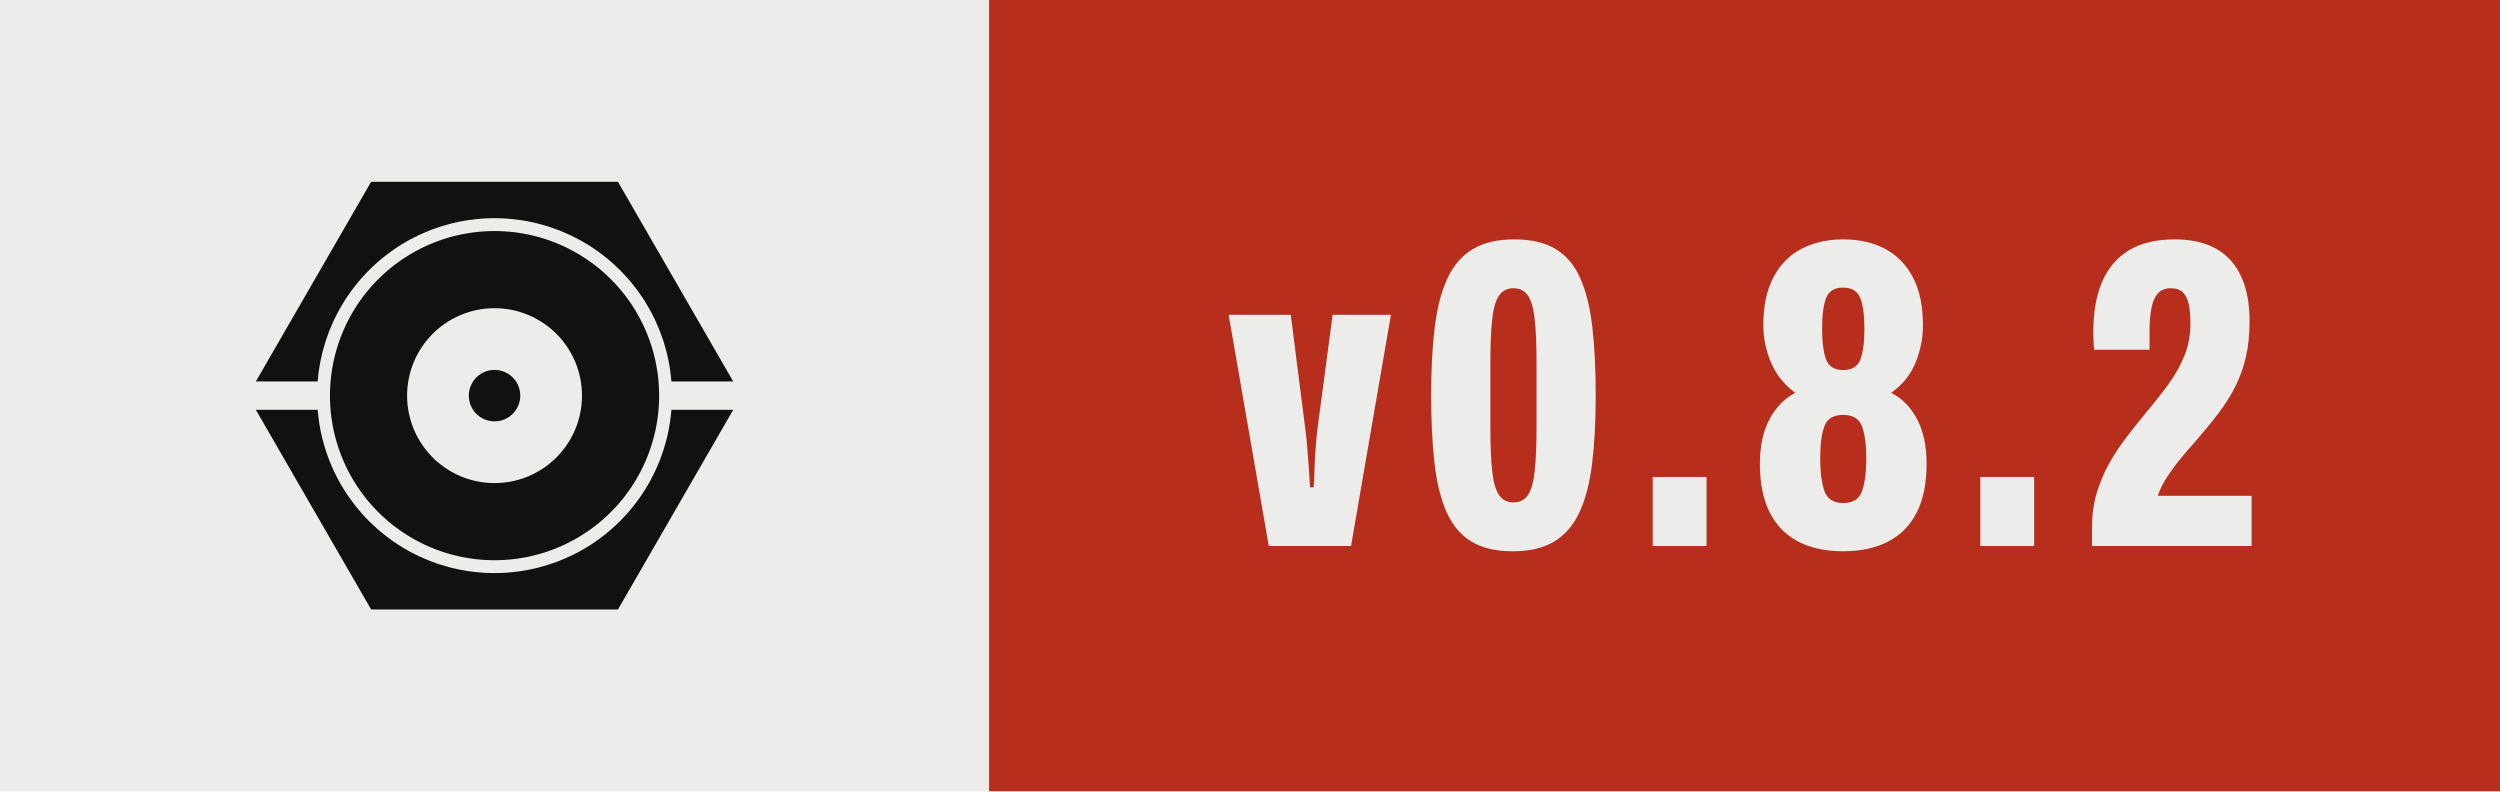
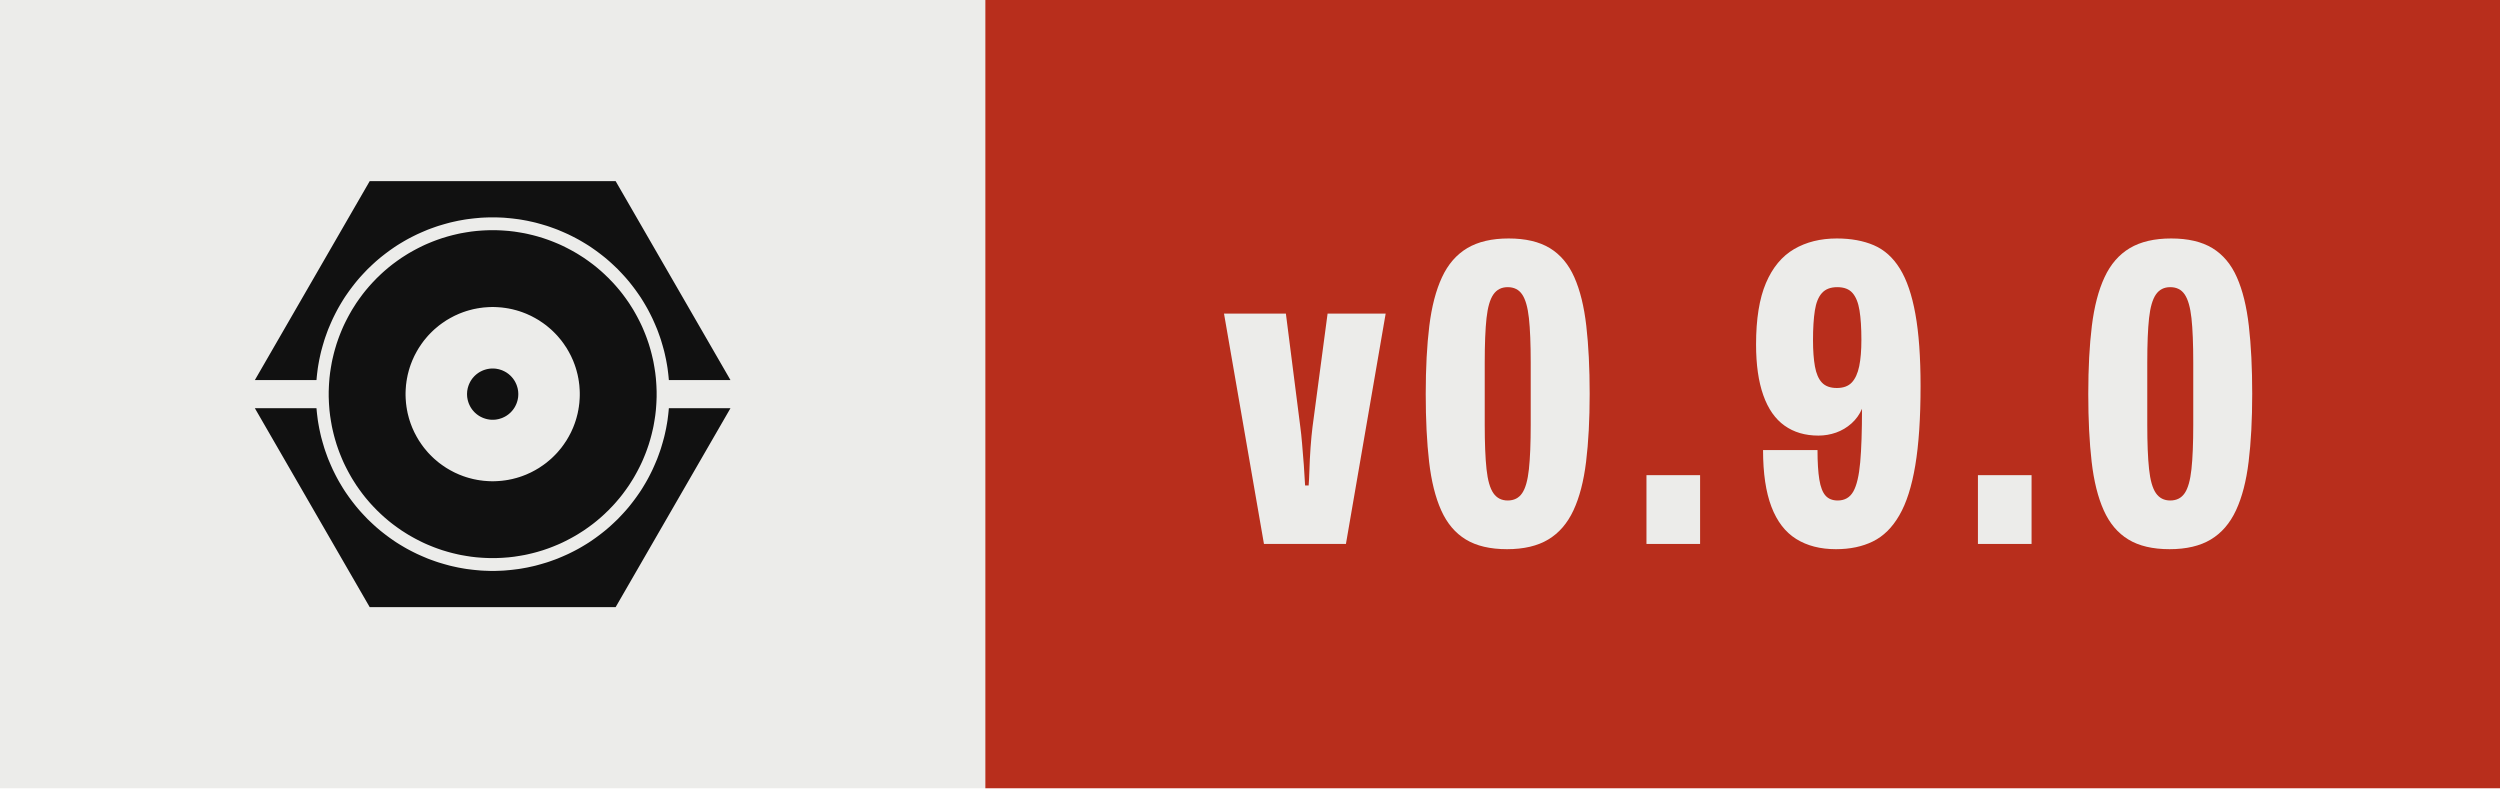
- <svg xmlns="http://www.w3.org/2000/svg" width="63.19" height="20.00" viewBox="0 0 63.19 20.00" role="img" aria-label="Version 0.8.2, released with Presswerk">
+ <svg xmlns="http://www.w3.org/2000/svg" width="63.43" height="20.00" viewBox="0 0 63.43 20.00" role="img" aria-label="Version 0.9.0, released with Presswerk">
  <rect class="field" width="25.00" height="20" fill="#ECECEA" />
-   <rect x="25.00" width="38.19" height="20" fill="#B82E1C" />
+   <rect x="25.00" width="38.43" height="20" fill="#B82E1C" />
  <path class="icon" d="M15.61,47.25L15.62,47.18L15.67,46.62L15.73,46.06L15.80,45.50L15.87,44.94L15.96,44.38L16.06,43.82L16.16,43.27L16.28,42.72L16.40,42.17L16.53,41.62L16.68,41.07L16.83,40.53L16.99,39.99L17.15,39.45L17.33,38.91L17.52,38.38L17.71,37.85L17.91,37.32L18.13,36.80L18.35,36.28L18.58,35.76L18.81,35.25L19.06,34.74L19.31,34.24L19.57,33.74L19.84,33.24L20.12,32.75L20.41,32.26L20.70,31.78L21.00,31.30L21.31,30.83L21.63,30.37L21.96,29.90L22.29,29.45L22.63,29.00L22.98,28.55L23.33,28.11L23.69,27.68L24.06,27.25L24.44,26.83L24.82,26.42L25.21,26.01L25.60,25.60L26.01,25.21L26.42,24.82L26.83,24.44L27.25,24.06L27.68,23.69L28.11,23.33L28.55,22.98L29.00,22.63L29.45,22.29L29.90,21.96L30.37,21.63L30.83,21.31L31.30,21.00L31.78,20.70L32.26,20.41L32.75,20.12L33.24,19.84L33.74,19.57L34.24,19.31L34.74,19.06L35.25,18.81L35.76,18.58L36.28,18.35L36.80,18.13L37.32,17.91L37.85,17.71L38.38,17.52L38.91,17.33L39.45,17.15L39.99,16.99L40.53,16.83L41.07,16.68L41.62,16.53L42.17,16.40L42.72,16.28L43.27,16.16L43.82,16.06L44.38,15.96L44.94,15.87L45.50,15.80L46.06,15.73L46.62,15.67L47.18,15.62L47.74,15.57L48.31,15.54L48.87,15.52L49.44,15.50L50.00,15.50L50.56,15.50L51.13,15.52L51.69,15.54L52.26,15.57L52.82,15.62L53.38,15.67L53.94,15.73L54.50,15.80L55.06,15.87L55.62,15.96L56.18,16.06L56.73,16.16L57.28,16.28L57.83,16.40L58.38,16.53L58.93,16.68L59.47,16.83L60.01,16.99L60.55,17.15L61.09,17.33L61.62,17.52L62.15,17.71L62.68,17.91L63.20,18.13L63.72,18.35L64.24,18.58L64.75,18.81L65.26,19.06L65.76,19.31L66.26,19.57L66.76,19.84L67.25,20.12L67.74,20.41L68.22,20.70L68.70,21.00L69.17,21.31L69.63,21.63L70.10,21.96L70.55,22.29L71.00,22.63L71.45,22.98L71.89,23.33L72.32,23.69L72.75,24.06L73.17,24.44L73.58,24.82L73.99,25.21L74.40,25.60L74.79,26.01L75.18,26.42L75.56,26.83L75.94,27.25L76.31,27.68L76.67,28.11L77.02,28.55L77.37,29.00L77.71,29.45L78.04,29.90L78.37,30.37L78.69,30.83L79.00,31.30L79.30,31.78L79.59,32.26L79.88,32.75L80.16,33.24L80.43,33.74L80.69,34.24L80.94,34.74L81.19,35.25L81.42,35.76L81.65,36.28L81.87,36.80L82.09,37.32L82.29,37.85L82.48,38.38L82.67,38.91L82.85,39.45L83.01,39.99L83.17,40.53L83.32,41.07L83.47,41.62L83.60,42.17L83.72,42.72L83.84,43.27L83.94,43.82L84.04,44.38L84.13,44.94L84.20,45.50L84.27,46.06L84.33,46.62L84.38,47.18L84.39,47.25L96.41,47.25L74.00,8.43L26.00,8.43L3.59,47.25ZM81.96,48.43L81.93,47.91L81.89,47.38L81.85,46.86L81.79,46.34L81.73,45.82L81.65,45.30L81.57,44.79L81.48,44.27L81.39,43.76L81.28,43.24L81.16,42.73L81.04,42.22L80.91,41.72L80.77,41.21L80.62,40.71L80.47,40.21L80.30,39.71L80.13,39.22L79.95,38.73L79.76,38.24L79.56,37.75L79.36,37.27L79.15,36.79L78.93,36.32L78.70,35.85L78.46,35.38L78.22,34.92L77.97,34.46L77.71,34.00L77.45,33.55L77.17,33.10L76.89,32.66L76.61,32.22L76.31,31.79L76.01,31.36L75.70,30.94L75.39,30.52L75.07,30.11L74.74,29.70L74.40,29.30L74.06,28.90L73.71,28.51L73.36,28.13L72.99,27.75L72.63,27.37L72.25,27.01L71.87,26.64L71.49,26.29L71.10,25.94L70.70,25.60L70.30,25.26L69.89,24.93L69.48,24.61L69.06,24.30L68.64,23.99L68.21,23.69L67.78,23.39L67.34,23.11L66.90,22.83L66.45,22.55L66.00,22.29L65.54,22.03L65.08,21.78L64.62,21.54L64.15,21.30L63.68,21.07L63.21,20.85L62.73,20.64L62.25,20.44L61.76,20.24L61.27,20.05L60.78,19.87L60.29,19.70L59.79,19.53L59.29,19.38L58.79,19.23L58.28,19.09L57.78,18.96L57.27,18.84L56.76,18.72L56.24,18.61L55.73,18.52L55.21,18.43L54.70,18.35L54.18,18.27L53.66,18.21L53.14,18.15L52.62,18.11L52.09,18.07L51.57,18.04L51.05,18.02L50.52,18.00L50.00,18.00L49.48,18.00L48.95,18.02L48.43,18.04L47.91,18.07L47.38,18.11L46.86,18.15L46.34,18.21L45.82,18.27L45.30,18.35L44.79,18.43L44.27,18.52L43.76,18.61L43.24,18.72L42.73,18.84L42.22,18.96L41.72,19.09L41.21,19.23L40.71,19.38L40.21,19.53L39.71,19.70L39.22,19.87L38.73,20.05L38.24,20.24L37.75,20.44L37.27,20.64L36.79,20.85L36.32,21.07L35.85,21.30L35.38,21.54L34.92,21.78L34.46,22.03L34.00,22.29L33.55,22.55L33.10,22.83L32.66,23.11L32.22,23.39L31.79,23.69L31.36,23.99L30.94,24.30L30.52,24.61L30.11,24.93L29.70,25.26L29.30,25.60L28.90,25.94L28.51,26.29L28.13,26.64L27.75,27.01L27.37,27.37L27.01,27.75L26.64,28.13L26.29,28.51L25.94,28.90L25.60,29.30L25.26,29.70L24.93,30.11L24.61,30.52L24.30,30.94L23.99,31.36L23.69,31.79L23.39,32.22L23.11,32.66L22.83,33.10L22.55,33.55L22.29,34.00L22.03,34.46L21.78,34.92L21.54,35.38L21.30,35.85L21.07,36.32L20.85,36.79L20.64,37.27L20.44,37.75L20.24,38.24L20.05,38.73L19.87,39.22L19.70,39.71L19.53,40.21L19.38,40.71L19.23,41.21L19.09,41.72L18.96,42.22L18.84,42.73L18.72,43.24L18.61,43.76L18.52,44.27L18.43,44.79L18.35,45.30L18.27,45.82L18.21,46.34L18.15,46.86L18.11,47.38L18.07,47.91L18.04,48.43L18.02,48.95L18.00,49.48L18.00,50.00L18.00,50.52L18.02,51.05L18.04,51.57L18.07,52.09L18.11,52.62L18.15,53.14L18.21,53.66L18.27,54.18L18.35,54.70L18.43,55.21L18.52,55.73L18.61,56.24L18.72,56.76L18.84,57.27L18.96,57.78L19.09,58.28L19.23,58.79L19.38,59.29L19.53,59.79L19.70,60.29L19.87,60.78L20.05,61.27L20.24,61.76L20.44,62.25L20.64,62.73L20.85,63.21L21.07,63.68L21.30,64.15L21.54,64.62L21.78,65.08L22.03,65.54L22.29,66.00L22.55,66.45L22.83,66.90L23.11,67.34L23.39,67.78L23.69,68.21L23.99,68.64L24.30,69.06L24.61,69.48L24.93,69.89L25.26,70.30L25.60,70.70L25.94,71.10L26.29,71.49L26.64,71.87L27.01,72.25L27.37,72.63L27.75,72.99L28.13,73.36L28.51,73.71L28.90,74.06L29.30,74.40L29.70,74.74L30.11,75.07L30.52,75.39L30.94,75.70L31.36,76.01L31.79,76.31L32.22,76.61L32.66,76.89L33.10,77.17L33.55,77.45L34.00,77.71L34.46,77.97L34.92,78.22L35.38,78.46L35.85,78.70L36.32,78.93L36.79,79.15L37.27,79.36L37.75,79.56L38.24,79.76L38.73,79.95L39.22,80.13L39.71,80.30L40.21,80.47L40.71,80.62L41.21,80.77L41.72,80.91L42.22,81.04L42.73,81.16L43.24,81.28L43.76,81.39L44.27,81.48L44.79,81.57L45.30,81.65L45.82,81.73L46.34,81.79L46.86,81.85L47.38,81.89L47.91,81.93L48.43,81.96L48.95,81.98L49.48,82.00L50.00,82.00L50.52,82.00L51.05,81.98L51.57,81.96L52.09,81.93L52.62,81.89L53.14,81.85L53.66,81.79L54.18,81.73L54.70,81.65L55.21,81.57L55.73,81.48L56.24,81.39L56.76,81.28L57.27,81.16L57.78,81.04L58.28,80.91L58.79,80.77L59.29,80.62L59.79,80.47L60.29,80.30L60.78,80.13L61.27,79.95L61.76,79.76L62.25,79.56L62.73,79.36L63.21,79.15L63.68,78.93L64.15,78.70L64.62,78.46L65.08,78.22L65.54,77.97L66.00,77.71L66.45,77.45L66.90,77.17L67.34,76.89L67.78,76.61L68.21,76.31L68.64,76.01L69.06,75.70L69.48,75.39L69.89,75.07L70.30,74.74L70.70,74.40L71.10,74.06L71.49,73.71L71.87,73.36L72.25,72.99L72.63,72.63L72.99,72.25L73.36,71.87L73.71,71.49L74.06,71.10L74.40,70.70L74.74,70.30L75.07,69.89L75.39,69.48L75.70,69.06L76.01,68.64L76.31,68.21L76.61,67.78L76.89,67.34L77.17,66.90L77.45,66.45L77.71,66.00L77.97,65.54L78.22,65.08L78.46,64.62L78.70,64.15L78.93,63.68L79.15,63.21L79.36,62.73L79.56,62.25L79.76,61.76L79.95,61.27L80.13,60.78L80.30,60.29L80.47,59.79L80.62,59.29L80.77,58.79L80.91,58.28L81.04,57.78L81.16,57.27L81.28,56.76L81.39,56.24L81.48,55.73L81.57,55.21L81.65,54.70L81.73,54.18L81.79,53.66L81.85,53.14L81.89,52.62L81.93,52.09L81.96,51.57L81.98,51.05L82.00,50.52L82.00,50.00L82.00,49.48L81.98,48.95ZM66.98,50.83L66.96,51.11L66.94,51.39L66.92,51.67L66.89,51.94L66.85,52.22L66.82,52.49L66.77,52.77L66.73,53.04L66.67,53.32L66.62,53.59L66.56,53.86L66.49,54.13L66.42,54.40L66.35,54.67L66.27,54.93L66.19,55.20L66.10,55.46L66.01,55.73L65.91,55.99L65.81,56.25L65.71,56.51L65.60,56.76L65.48,57.02L65.37,57.27L65.25,57.52L65.12,57.77L64.99,58.01L64.86,58.26L64.72,58.50L64.58,58.74L64.44,58.98L64.29,59.21L64.13,59.44L63.98,59.67L63.82,59.90L63.65,60.13L63.49,60.35L63.32,60.57L63.14,60.78L62.96,61.00L62.78,61.21L62.60,61.42L62.41,61.62L62.22,61.82L62.02,62.02L61.82,62.22L61.62,62.41L61.42,62.60L61.21,62.78L61.00,62.96L60.78,63.14L60.57,63.32L60.35,63.49L60.13,63.65L59.90,63.82L59.67,63.98L59.44,64.13L59.21,64.29L58.98,64.44L58.74,64.58L58.50,64.72L58.26,64.86L58.01,64.99L57.77,65.12L57.52,65.25L57.27,65.37L57.02,65.48L56.76,65.60L56.51,65.71L56.25,65.81L55.99,65.91L55.73,66.01L55.46,66.10L55.20,66.19L54.93,66.27L54.67,66.35L54.40,66.42L54.13,66.49L53.86,66.56L53.59,66.62L53.32,66.67L53.04,66.73L52.77,66.77L52.49,66.82L52.22,66.85L51.94,66.89L51.67,66.92L51.39,66.94L51.11,66.96L50.83,66.98L50.56,66.99L50.28,67.00L50.00,67.00L49.72,67.00L49.44,66.99L49.17,66.98L48.89,66.96L48.61,66.94L48.33,66.92L48.06,66.89L47.78,66.85L47.51,66.82L47.23,66.77L46.96,66.73L46.68,66.67L46.41,66.62L46.14,66.56L45.87,66.49L45.60,66.42L45.33,66.35L45.07,66.27L44.80,66.19L44.54,66.10L44.27,66.01L44.01,65.91L43.75,65.81L43.49,65.71L43.24,65.60L42.98,65.48L42.73,65.37L42.48,65.25L42.23,65.12L41.99,64.99L41.74,64.86L41.50,64.72L41.26,64.58L41.02,64.44L40.79,64.29L40.56,64.13L40.33,63.98L40.10,63.82L39.87,63.65L39.65,63.49L39.43,63.32L39.22,63.14L39.00,62.96L38.79,62.78L38.58,62.60L38.38,62.41L38.18,62.22L37.98,62.02L37.78,61.82L37.59,61.62L37.40,61.42L37.22,61.21L37.04,61.00L36.86,60.78L36.68,60.57L36.51,60.35L36.35,60.13L36.18,59.90L36.02,59.67L35.87,59.44L35.71,59.21L35.56,58.98L35.42,58.74L35.28,58.50L35.14,58.26L35.01,58.01L34.88,57.77L34.75,57.52L34.63,57.27L34.52,57.02L34.40,56.76L34.29,56.51L34.19,56.25L34.09,55.99L33.99,55.73L33.90,55.46L33.81,55.20L33.73,54.93L33.65,54.67L33.58,54.40L33.51,54.13L33.44,53.86L33.38,53.59L33.33,53.32L33.27,53.04L33.23,52.77L33.18,52.49L33.15,52.22L33.11,51.94L33.08,51.67L33.06,51.39L33.04,51.11L33.02,50.83L33.01,50.56L33.00,50.28L33.00,50.00L33.00,49.72L33.01,49.44L33.02,49.17L33.04,48.89L33.06,48.61L33.08,48.33L33.11,48.06L33.15,47.78L33.18,47.51L33.23,47.23L33.27,46.96L33.33,46.68L33.38,46.41L33.44,46.14L33.51,45.87L33.58,45.60L33.65,45.33L33.73,45.07L33.81,44.80L33.90,44.54L33.99,44.27L34.09,44.01L34.19,43.75L34.29,43.49L34.40,43.24L34.52,42.98L34.63,42.73L34.75,42.48L34.88,42.23L35.01,41.99L35.14,41.74L35.28,41.50L35.42,41.26L35.56,41.02L35.71,40.79L35.87,40.56L36.02,40.33L36.18,40.10L36.35,39.87L36.51,39.65L36.68,39.43L36.86,39.22L37.04,39.00L37.22,38.79L37.40,38.58L37.59,38.38L37.78,38.18L37.98,37.98L38.18,37.78L38.38,37.59L38.58,37.40L38.79,37.22L39.00,37.04L39.22,36.86L39.43,36.68L39.65,36.51L39.87,36.35L40.10,36.18L40.33,36.02L40.56,35.87L40.79,35.71L41.02,35.56L41.26,35.42L41.50,35.28L41.74,35.14L41.99,35.01L42.23,34.88L42.48,34.75L42.73,34.63L42.98,34.52L43.24,34.40L43.49,34.29L43.75,34.19L44.01,34.09L44.27,33.99L44.54,33.90L44.80,33.81L45.07,33.73L45.33,33.65L45.60,33.58L45.87,33.51L46.14,33.44L46.41,33.38L46.68,33.33L46.96,33.27L47.23,33.23L47.51,33.18L47.78,33.15L48.06,33.11L48.33,33.08L48.61,33.06L48.89,33.04L49.17,33.02L49.44,33.01L49.72,33.00L50.00,33.00L50.28,33.00L50.56,33.01L50.83,33.02L51.11,33.04L51.39,33.06L51.67,33.08L51.94,33.11L52.22,33.15L52.49,33.18L52.77,33.23L53.04,33.27L53.32,33.33L53.59,33.38L53.86,33.44L54.13,33.51L54.40,33.58L54.67,33.65L54.93,33.73L55.20,33.81L55.46,33.90L55.73,33.99L55.99,34.09L56.25,34.19L56.51,34.29L56.76,34.40L57.02,34.52L57.27,34.63L57.52,34.75L57.77,34.88L58.01,35.01L58.26,35.14L58.50,35.28L58.74,35.42L58.98,35.56L59.21,35.71L59.44,35.87L59.67,36.02L59.90,36.18L60.13,36.35L60.35,36.51L60.57,36.68L60.78,36.86L61.00,37.04L61.21,37.22L61.42,37.40L61.62,37.59L61.82,37.78L62.02,37.98L62.22,38.18L62.41,38.38L62.60,38.58L62.78,38.79L62.96,39.00L63.14,39.22L63.32,39.43L63.49,39.65L63.65,39.87L63.82,40.10L63.98,40.33L64.13,40.56L64.29,40.79L64.44,41.02L64.58,41.26L64.72,41.50L64.86,41.74L64.99,41.99L65.12,42.23L65.25,42.48L65.37,42.73L65.48,42.98L65.60,43.24L65.71,43.49L65.81,43.75L65.91,44.01L66.01,44.27L66.10,44.54L66.19,44.80L66.27,45.07L66.35,45.33L66.42,45.60L66.49,45.87L66.56,46.14L66.62,46.41L66.67,46.68L66.73,46.96L66.77,47.23L66.82,47.51L66.85,47.78L66.89,48.06L66.92,48.33L66.94,48.61L66.96,48.89L66.98,49.17L66.99,49.44L67.00,49.72L67.00,50.00L67.00,50.28L66.99,50.56ZM55.00,49.84L54.99,49.75L54.99,49.67L54.98,49.59L54.98,49.51L54.97,49.43L54.96,49.35L54.95,49.27L54.93,49.19L54.92,49.10L54.90,49.02L54.89,48.94L54.87,48.86L54.85,48.79L54.83,48.71L54.81,48.63L54.78,48.55L54.76,48.47L54.73,48.39L54.71,48.32L54.68,48.24L54.65,48.16L54.62,48.09L54.59,48.01L54.55,47.94L54.52,47.86L54.48,47.79L54.45,47.72L54.41,47.64L54.37,47.57L54.33,47.50L54.29,47.43L54.25,47.36L54.20,47.29L54.16,47.22L54.11,47.15L54.06,47.09L54.02,47.02L53.97,46.96L53.92,46.89L53.87,46.83L53.81,46.77L53.76,46.70L53.70,46.64L53.65,46.58L53.59,46.52L53.54,46.46L53.48,46.41L53.42,46.35L53.36,46.30L53.30,46.24L53.23,46.19L53.17,46.13L53.11,46.08L53.04,46.03L52.98,45.98L52.91,45.94L52.85,45.89L52.78,45.84L52.71,45.80L52.64,45.75L52.57,45.71L52.50,45.67L52.43,45.63L52.36,45.59L52.28,45.55L52.21,45.52L52.14,45.48L52.06,45.45L51.99,45.41L51.91,45.38L51.84,45.35L51.76,45.32L51.68,45.29L51.61,45.27L51.53,45.24L51.45,45.22L51.37,45.19L51.29,45.17L51.21,45.15L51.14,45.13L51.06,45.11L50.98,45.10L50.90,45.08L50.81,45.07L50.73,45.05L50.65,45.04L50.57,45.03L50.49,45.02L50.41,45.02L50.33,45.01L50.25,45.01L50.16,45.00L50.08,45.00L50.00,45.00L49.92,45.00L49.84,45.00L49.75,45.01L49.67,45.01L49.59,45.02L49.51,45.02L49.43,45.03L49.35,45.04L49.27,45.05L49.19,45.07L49.10,45.08L49.02,45.10L48.94,45.11L48.86,45.13L48.79,45.15L48.71,45.17L48.63,45.19L48.55,45.22L48.47,45.24L48.39,45.27L48.32,45.29L48.24,45.32L48.16,45.35L48.09,45.38L48.01,45.41L47.94,45.45L47.86,45.48L47.79,45.52L47.72,45.55L47.64,45.59L47.57,45.63L47.50,45.67L47.43,45.71L47.36,45.75L47.29,45.80L47.22,45.84L47.15,45.89L47.09,45.94L47.02,45.98L46.96,46.03L46.89,46.08L46.83,46.13L46.77,46.19L46.70,46.24L46.64,46.30L46.58,46.35L46.52,46.41L46.46,46.46L46.41,46.52L46.35,46.58L46.30,46.64L46.24,46.70L46.19,46.77L46.13,46.83L46.08,46.89L46.03,46.96L45.98,47.02L45.94,47.09L45.89,47.15L45.84,47.22L45.80,47.29L45.75,47.36L45.71,47.43L45.67,47.50L45.63,47.57L45.59,47.64L45.55,47.72L45.52,47.79L45.48,47.86L45.45,47.94L45.41,48.01L45.38,48.09L45.35,48.16L45.32,48.24L45.29,48.32L45.27,48.39L45.24,48.47L45.22,48.55L45.19,48.63L45.17,48.71L45.15,48.79L45.13,48.86L45.11,48.94L45.10,49.02L45.08,49.10L45.07,49.19L45.05,49.27L45.04,49.35L45.03,49.43L45.02,49.51L45.02,49.59L45.01,49.67L45.01,49.75L45.00,49.84L45.00,49.92L45.00,50.00L45.00,50.08L45.00,50.16L45.01,50.25L45.01,50.33L45.02,50.41L45.02,50.49L45.03,50.57L45.04,50.65L45.05,50.73L45.07,50.81L45.08,50.90L45.10,50.98L45.11,51.06L45.13,51.14L45.15,51.21L45.17,51.29L45.19,51.37L45.22,51.45L45.24,51.53L45.27,51.61L45.29,51.68L45.32,51.76L45.35,51.84L45.38,51.91L45.41,51.99L45.45,52.06L45.48,52.14L45.52,52.21L45.55,52.28L45.59,52.36L45.63,52.43L45.67,52.50L45.71,52.57L45.75,52.64L45.80,52.71L45.84,52.78L45.89,52.85L45.94,52.91L45.98,52.98L46.03,53.04L46.08,53.11L46.13,53.17L46.19,53.23L46.24,53.30L46.30,53.36L46.35,53.42L46.41,53.48L46.46,53.54L46.52,53.59L46.58,53.65L46.64,53.70L46.70,53.76L46.77,53.81L46.83,53.87L46.89,53.92L46.96,53.97L47.02,54.02L47.09,54.06L47.15,54.11L47.22,54.16L47.29,54.20L47.36,54.25L47.43,54.29L47.50,54.33L47.57,54.37L47.64,54.41L47.72,54.45L47.79,54.48L47.86,54.52L47.94,54.55L48.01,54.59L48.09,54.62L48.16,54.65L48.24,54.68L48.32,54.71L48.39,54.73L48.47,54.76L48.55,54.78L48.63,54.81L48.71,54.83L48.79,54.85L48.86,54.87L48.94,54.89L49.02,54.90L49.10,54.92L49.19,54.93L49.27,54.95L49.35,54.96L49.43,54.97L49.51,54.98L49.59,54.98L49.67,54.99L49.75,54.99L49.84,55.00L49.92,55.00L50.00,55.00L50.08,55.00L50.16,55.00L50.25,54.99L50.33,54.99L50.41,54.98L50.49,54.98L50.57,54.97L50.65,54.96L50.73,54.95L50.81,54.93L50.90,54.92L50.98,54.90L51.06,54.89L51.14,54.87L51.21,54.85L51.29,54.83L51.37,54.81L51.45,54.78L51.53,54.76L51.61,54.73L51.68,54.71L51.76,54.68L51.84,54.65L51.91,54.62L51.99,54.59L52.06,54.55L52.14,54.52L52.21,54.48L52.28,54.45L52.36,54.41L52.43,54.37L52.50,54.33L52.57,54.29L52.64,54.25L52.71,54.20L52.78,54.16L52.85,54.11L52.91,54.06L52.98,54.02L53.04,53.97L53.11,53.92L53.17,53.87L53.23,53.81L53.30,53.76L53.36,53.70L53.42,53.65L53.48,53.59L53.54,53.54L53.59,53.48L53.65,53.42L53.70,53.36L53.76,53.30L53.81,53.23L53.87,53.17L53.92,53.11L53.97,53.04L54.02,52.98L54.06,52.91L54.11,52.85L54.16,52.78L54.20,52.71L54.25,52.64L54.29,52.57L54.33,52.50L54.37,52.43L54.41,52.36L54.45,52.28L54.48,52.21L54.52,52.14L54.55,52.06L54.59,51.99L54.62,51.91L54.65,51.84L54.68,51.76L54.71,51.68L54.73,51.61L54.76,51.53L54.78,51.45L54.81,51.37L54.83,51.29L54.85,51.21L54.87,51.14L54.89,51.06L54.90,50.98L54.92,50.90L54.93,50.81L54.95,50.73L54.96,50.65L54.97,50.57L54.98,50.49L54.98,50.41L54.99,50.33L54.99,50.25L55.00,50.16L55.00,50.08L55.00,50.00L55.00,49.92ZM84.39,52.75L84.38,52.82L84.33,53.38L84.27,53.94L84.20,54.50L84.13,55.06L84.04,55.62L83.94,56.18L83.84,56.73L83.72,57.28L83.60,57.83L83.47,58.38L83.32,58.93L83.17,59.47L83.01,60.01L82.85,60.55L82.67,61.09L82.48,61.62L82.29,62.15L82.09,62.68L81.87,63.20L81.65,63.72L81.42,64.24L81.19,64.75L80.94,65.26L80.69,65.76L80.43,66.26L80.16,66.76L79.88,67.25L79.59,67.74L79.30,68.22L79.00,68.70L78.69,69.17L78.37,69.63L78.04,70.10L77.71,70.55L77.37,71.00L77.02,71.45L76.67,71.89L76.31,72.32L75.94,72.75L75.56,73.17L75.18,73.58L74.79,73.99L74.40,74.40L73.99,74.79L73.58,75.18L73.17,75.56L72.75,75.94L72.32,76.31L71.89,76.67L71.45,77.02L71.00,77.37L70.55,77.71L70.10,78.04L69.63,78.37L69.17,78.69L68.70,79.00L68.22,79.30L67.74,79.59L67.25,79.88L66.76,80.16L66.26,80.43L65.76,80.69L65.26,80.94L64.75,81.19L64.24,81.42L63.72,81.65L63.20,81.87L62.68,82.09L62.15,82.29L61.62,82.48L61.09,82.67L60.55,82.85L60.01,83.01L59.47,83.17L58.93,83.32L58.38,83.47L57.83,83.60L57.28,83.72L56.73,83.84L56.18,83.94L55.62,84.04L55.06,84.13L54.50,84.20L53.94,84.27L53.38,84.33L52.82,84.38L52.26,84.43L51.69,84.46L51.13,84.48L50.56,84.50L50.00,84.50L49.44,84.50L48.87,84.48L48.31,84.46L47.74,84.43L47.18,84.38L46.62,84.33L46.06,84.27L45.50,84.20L44.94,84.13L44.38,84.04L43.82,83.94L43.27,83.84L42.72,83.72L42.17,83.60L41.62,83.47L41.07,83.32L40.53,83.17L39.99,83.01L39.45,82.85L38.91,82.67L38.38,82.48L37.85,82.29L37.32,82.09L36.80,81.87L36.28,81.65L35.76,81.42L35.25,81.19L34.74,80.94L34.24,80.69L33.74,80.43L33.24,80.16L32.75,79.88L32.26,79.59L31.78,79.30L31.30,79.00L30.83,78.69L30.37,78.37L29.90,78.04L29.45,77.71L29.00,77.37L28.55,77.02L28.11,76.67L27.68,76.31L27.25,75.94L26.83,75.56L26.42,75.18L26.01,74.79L25.60,74.40L25.21,73.99L24.82,73.58L24.44,73.17L24.06,72.75L23.69,72.32L23.33,71.89L22.98,71.45L22.63,71.00L22.29,70.55L21.96,70.10L21.63,69.63L21.31,69.17L21.00,68.70L20.70,68.22L20.41,67.74L20.12,67.25L19.84,66.76L19.57,66.26L19.31,65.76L19.06,65.26L18.81,64.75L18.58,64.24L18.35,63.72L18.13,63.20L17.91,62.68L17.71,62.15L17.52,61.62L17.33,61.09L17.15,60.55L16.99,60.01L16.83,59.47L16.68,58.93L16.53,58.38L16.40,57.83L16.28,57.28L16.16,56.73L16.06,56.18L15.96,55.62L15.87,55.06L15.80,54.50L15.73,53.94L15.67,53.38L15.62,52.82L15.61,52.75L3.59,52.75L26.00,91.57L74.00,91.57L96.41,52.75Z" fill="#111111" fill-rule="evenodd" transform="translate(6.00,3.50) scale(0.13)" />
  <path d="M9.65 68.60 0.50 15.85H14.67L17.98 41.85Q18.18 43.27 18.38 45.65Q18.58 48.02 18.78 50.56Q18.97 53.10 19.07 55.21H19.88Q19.98 54.12 20.06 51.70Q20.13 49.28 20.32 46.53Q20.52 43.79 20.77 41.80L24.22 15.85H37.52L28.42 68.60Z" fill="#ECECEA" transform="translate(31.00,6.20) scale(0.1108)" />
  <path d="M21.18 69.80Q15.38 69.80 11.74 67.58Q8.10 65.37 6.10 60.90Q4.10 56.44 3.33 49.77Q2.56 43.10 2.56 34.25Q2.56 25.34 3.38 18.67Q4.20 12.01 6.28 7.54Q8.35 3.08 12.07 0.86Q15.79 -1.35 21.54 -1.35Q27.34 -1.35 30.98 0.86Q34.62 3.08 36.59 7.54Q38.57 12.01 39.33 18.67Q40.10 25.34 40.10 34.25Q40.10 43.10 39.28 49.77Q38.47 56.44 36.39 60.90Q34.31 65.37 30.62 67.58Q26.93 69.80 21.18 69.80ZM21.33 58.65Q23.51 58.65 24.64 56.97Q25.78 55.30 26.19 51.47Q26.60 47.65 26.60 41.29V27.10Q26.60 20.64 26.19 16.89Q25.78 13.15 24.64 11.47Q23.51 9.80 21.33 9.80Q19.21 9.80 18.05 11.47Q16.89 13.15 16.48 16.89Q16.07 20.64 16.07 27.10V41.29Q16.07 47.65 16.48 51.47Q16.89 55.30 18.05 56.97Q19.21 58.65 21.33 58.65Z" fill="#ECECEA" transform="translate(35.89,6.20) scale(0.1108)" />
  <path d="M4.46 68.60V52.85H16.74V68.60Z" fill="#ECECEA" transform="translate(41.28,6.20) scale(0.1108)" />
-   <path d="M20.73 69.80Q14.67 69.80 10.42 67.55Q6.17 65.31 3.95 60.88Q1.74 56.45 1.74 49.83Q1.74 43.77 3.95 39.65Q6.15 35.54 9.83 33.65Q6.13 31.00 4.33 26.86Q2.53 22.72 2.53 18.23Q2.53 11.61 4.85 7.25Q7.16 2.89 11.29 0.77Q15.42 -1.35 20.73 -1.35Q26.15 -1.35 30.23 0.77Q34.30 2.89 36.62 7.25Q38.94 11.61 38.94 18.23Q38.94 22.72 37.21 26.86Q35.48 31.00 31.68 33.65Q35.40 35.54 37.59 39.65Q39.77 43.77 39.77 49.83Q39.77 56.45 37.56 60.88Q35.34 65.31 31.07 67.55Q26.80 69.80 20.73 69.80ZM20.73 58.80Q24.10 58.80 25.06 56.02Q26.01 53.23 26.01 48.59Q26.01 43.90 25.03 41.29Q24.05 38.69 20.73 38.69Q17.41 38.69 16.45 41.29Q15.50 43.90 15.50 48.59Q15.50 53.23 16.45 56.02Q17.41 58.80 20.73 58.80ZM20.73 28.46Q23.72 28.46 24.65 26.08Q25.58 23.69 25.58 19.01Q25.58 14.36 24.63 12.00Q23.67 9.65 20.73 9.65Q17.79 9.65 16.86 12.00Q15.93 14.36 15.93 19.01Q15.93 23.69 16.86 26.08Q17.79 28.46 20.73 28.46Z" fill="#ECECEA" transform="translate(44.29,6.20) scale(0.1108)" />
-   <path d="M4.46 68.60V52.85H16.74V68.60Z" fill="#ECECEA" transform="translate(49.56,6.20) scale(0.1108)" />
-   <path d="M2.77 68.60V64.35Q2.77 60.09 3.85 56.51Q4.92 52.93 6.69 49.77Q8.47 46.61 10.64 43.78Q12.81 40.95 15.00 38.30Q18.03 34.70 20.31 31.55Q22.59 28.39 23.90 25.07Q25.22 21.75 25.22 17.77Q25.22 15.33 24.86 13.55Q24.50 11.77 23.56 10.78Q22.62 9.80 20.73 9.80Q18.85 9.80 17.81 10.97Q16.77 12.13 16.34 14.29Q15.90 16.44 15.90 19.52V23.83H3.27Q3.17 23.07 3.12 21.92Q3.07 20.76 3.07 19.83Q3.07 13.00 5.10 8.29Q7.14 3.58 11.25 1.11Q15.37 -1.35 21.65 -1.35Q25.71 -1.35 28.87 -0.22Q32.02 0.91 34.21 3.22Q36.40 5.53 37.56 9.05Q38.72 12.58 38.72 17.36Q38.72 21.77 37.90 25.38Q37.08 28.98 35.51 32.13Q33.94 35.28 31.59 38.36Q29.25 41.43 26.20 44.93Q24.38 46.95 22.69 49.03Q21.01 51.10 19.72 53.14Q18.44 55.17 17.77 57.15H39.18V68.60Z" fill="#ECECEA" transform="translate(52.57,6.20) scale(0.1108)" />
+   <path d="M20.68 69.80Q15.33 69.80 11.58 67.46Q7.83 65.12 5.91 60.09Q3.99 55.05 3.99 47.10H16.46Q16.46 51.30 16.88 53.87Q17.30 56.43 18.30 57.54Q19.29 58.65 21.09 58.65Q23.51 58.65 24.67 56.57Q25.83 54.50 26.24 49.89Q26.65 45.29 26.65 37.65Q25.81 39.60 24.25 41.00Q22.68 42.40 20.72 43.10Q18.76 43.79 16.67 43.79Q12.10 43.79 8.90 41.50Q5.70 39.22 4.05 34.55Q2.39 29.88 2.39 22.92Q2.39 14.18 4.65 8.86Q6.92 3.53 11.09 1.09Q15.26 -1.35 20.89 -1.35Q25.75 -1.35 29.36 0.20Q32.98 1.76 35.33 5.57Q37.69 9.38 38.87 15.93Q40.06 22.47 40.06 32.45Q40.06 43.39 38.85 50.61Q37.64 57.84 35.20 62.04Q32.77 66.25 29.15 68.02Q25.54 69.80 20.68 69.80ZM20.88 32.89Q23.13 32.89 24.31 31.63Q25.50 30.36 26.01 27.91Q26.51 25.47 26.51 21.86Q26.51 17.79 26.08 15.13Q25.65 12.48 24.48 11.14Q23.32 9.80 20.98 9.80Q18.69 9.80 17.48 11.14Q16.26 12.48 15.85 15.17Q15.43 17.87 15.43 21.94Q15.43 25.50 15.87 27.95Q16.31 30.41 17.47 31.65Q18.64 32.89 20.88 32.89Z" fill="#ECECEA" transform="translate(44.29,6.20) scale(0.1108)" />
+   <path d="M4.46 68.60V52.85H16.74V68.60Z" fill="#ECECEA" transform="translate(49.69,6.20) scale(0.1108)" />
+   <path d="M21.18 69.80Q15.38 69.80 11.74 67.58Q8.10 65.37 6.10 60.90Q4.10 56.44 3.33 49.77Q2.56 43.10 2.56 34.25Q2.56 25.34 3.38 18.67Q4.20 12.01 6.28 7.54Q8.35 3.08 12.07 0.86Q15.79 -1.35 21.54 -1.35Q27.34 -1.35 30.98 0.86Q34.62 3.08 36.59 7.54Q38.57 12.01 39.33 18.67Q40.10 25.34 40.10 34.25Q40.10 43.10 39.28 49.77Q38.47 56.44 36.39 60.90Q34.31 65.37 30.62 67.58Q26.93 69.80 21.18 69.80ZM21.33 58.65Q23.51 58.65 24.64 56.97Q25.78 55.30 26.19 51.47Q26.60 47.65 26.60 41.29V27.10Q26.60 20.64 26.19 16.89Q25.78 13.15 24.64 11.47Q23.51 9.80 21.33 9.80Q19.21 9.80 18.05 11.47Q16.89 13.15 16.48 16.89Q16.07 20.64 16.07 27.10V41.29Q16.07 47.65 16.48 51.47Q16.89 55.30 18.05 56.97Q19.21 58.65 21.33 58.65Z" fill="#ECECEA" transform="translate(52.70,6.20) scale(0.1108)" />
</svg>
